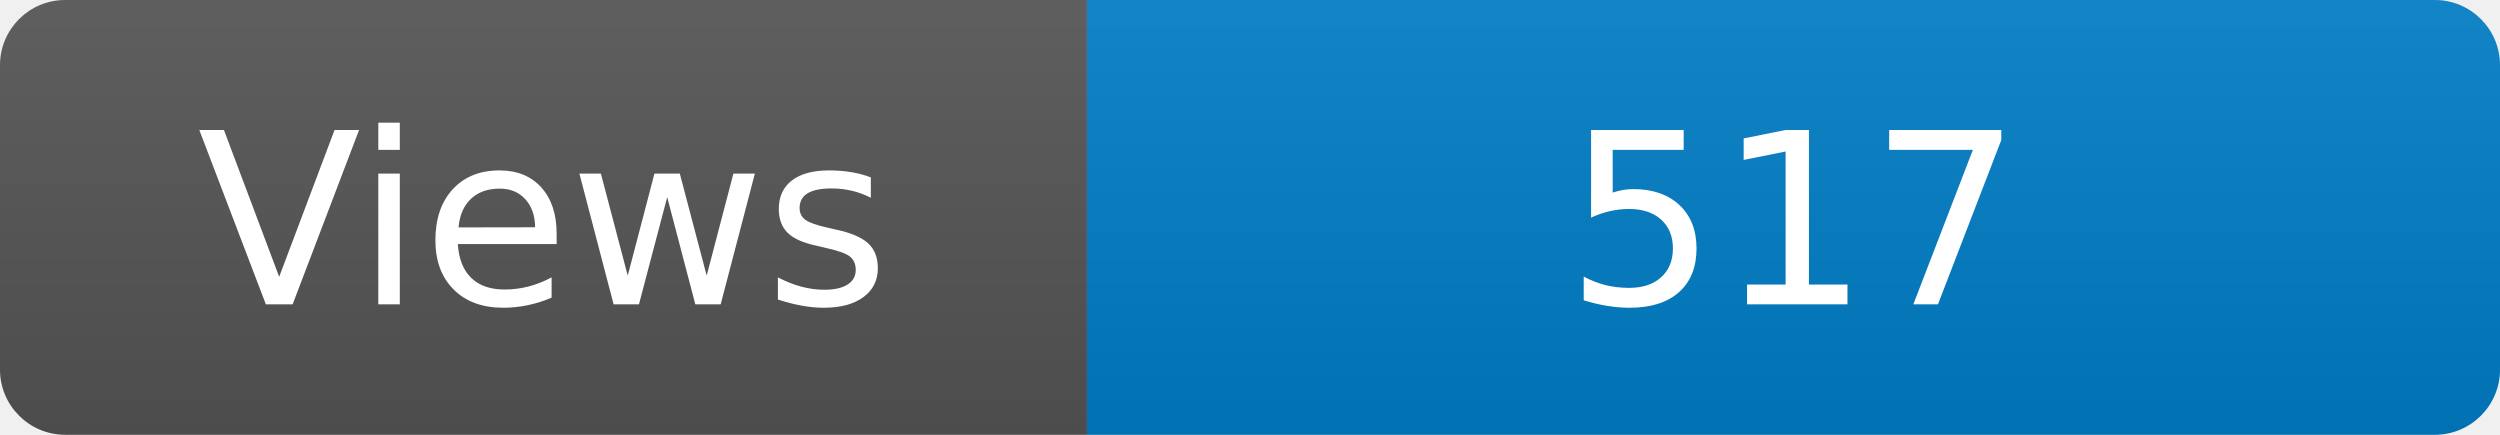
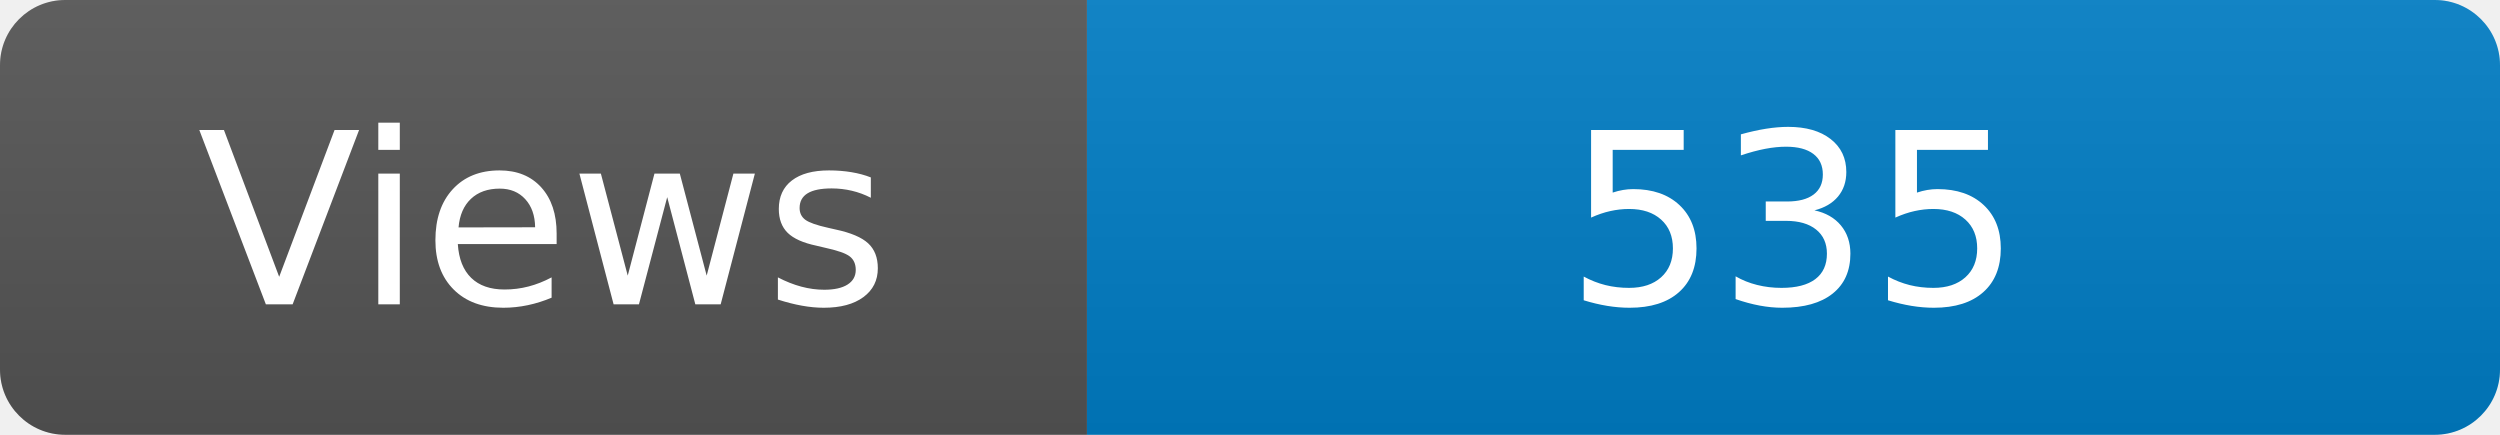
<svg xmlns="http://www.w3.org/2000/svg" width="115" height="20" role="img" aria-label="Maintained?: yes">
  <linearGradient id="s" x2="0" y2="100%">
    <stop offset="0" stop-color="#bbb" stop-opacity=".1" />
    <stop offset="1" stop-opacity=".1" />
  </linearGradient>
  <clipPath id="r">
    <rect width="115" height="20" rx="3" fill="#fff" />
  </clipPath>
  <g clip-path="url(#r)">
    <rect width="50" height="20" fill="#555" />
    <rect x="50" width="160" height="20" fill="#007ec6" />
    <rect width="115" height="20" fill="url(#s)" />
  </g>
  <g fill="#fff" text-anchor="middle" font-family="Verdana,Geneva,DejaVu Sans,sans-serif" font-size="110">
    <text x="250" y="140" transform="scale(.1)" fill="#fff">Views</text>
-     <text x="825" y="140" transform="scale(.1)" fill="#fff">517</text>
+     <text x="825" y="140" transform="scale(.1)" fill="#fff">535</text>
  </g>
</svg>
